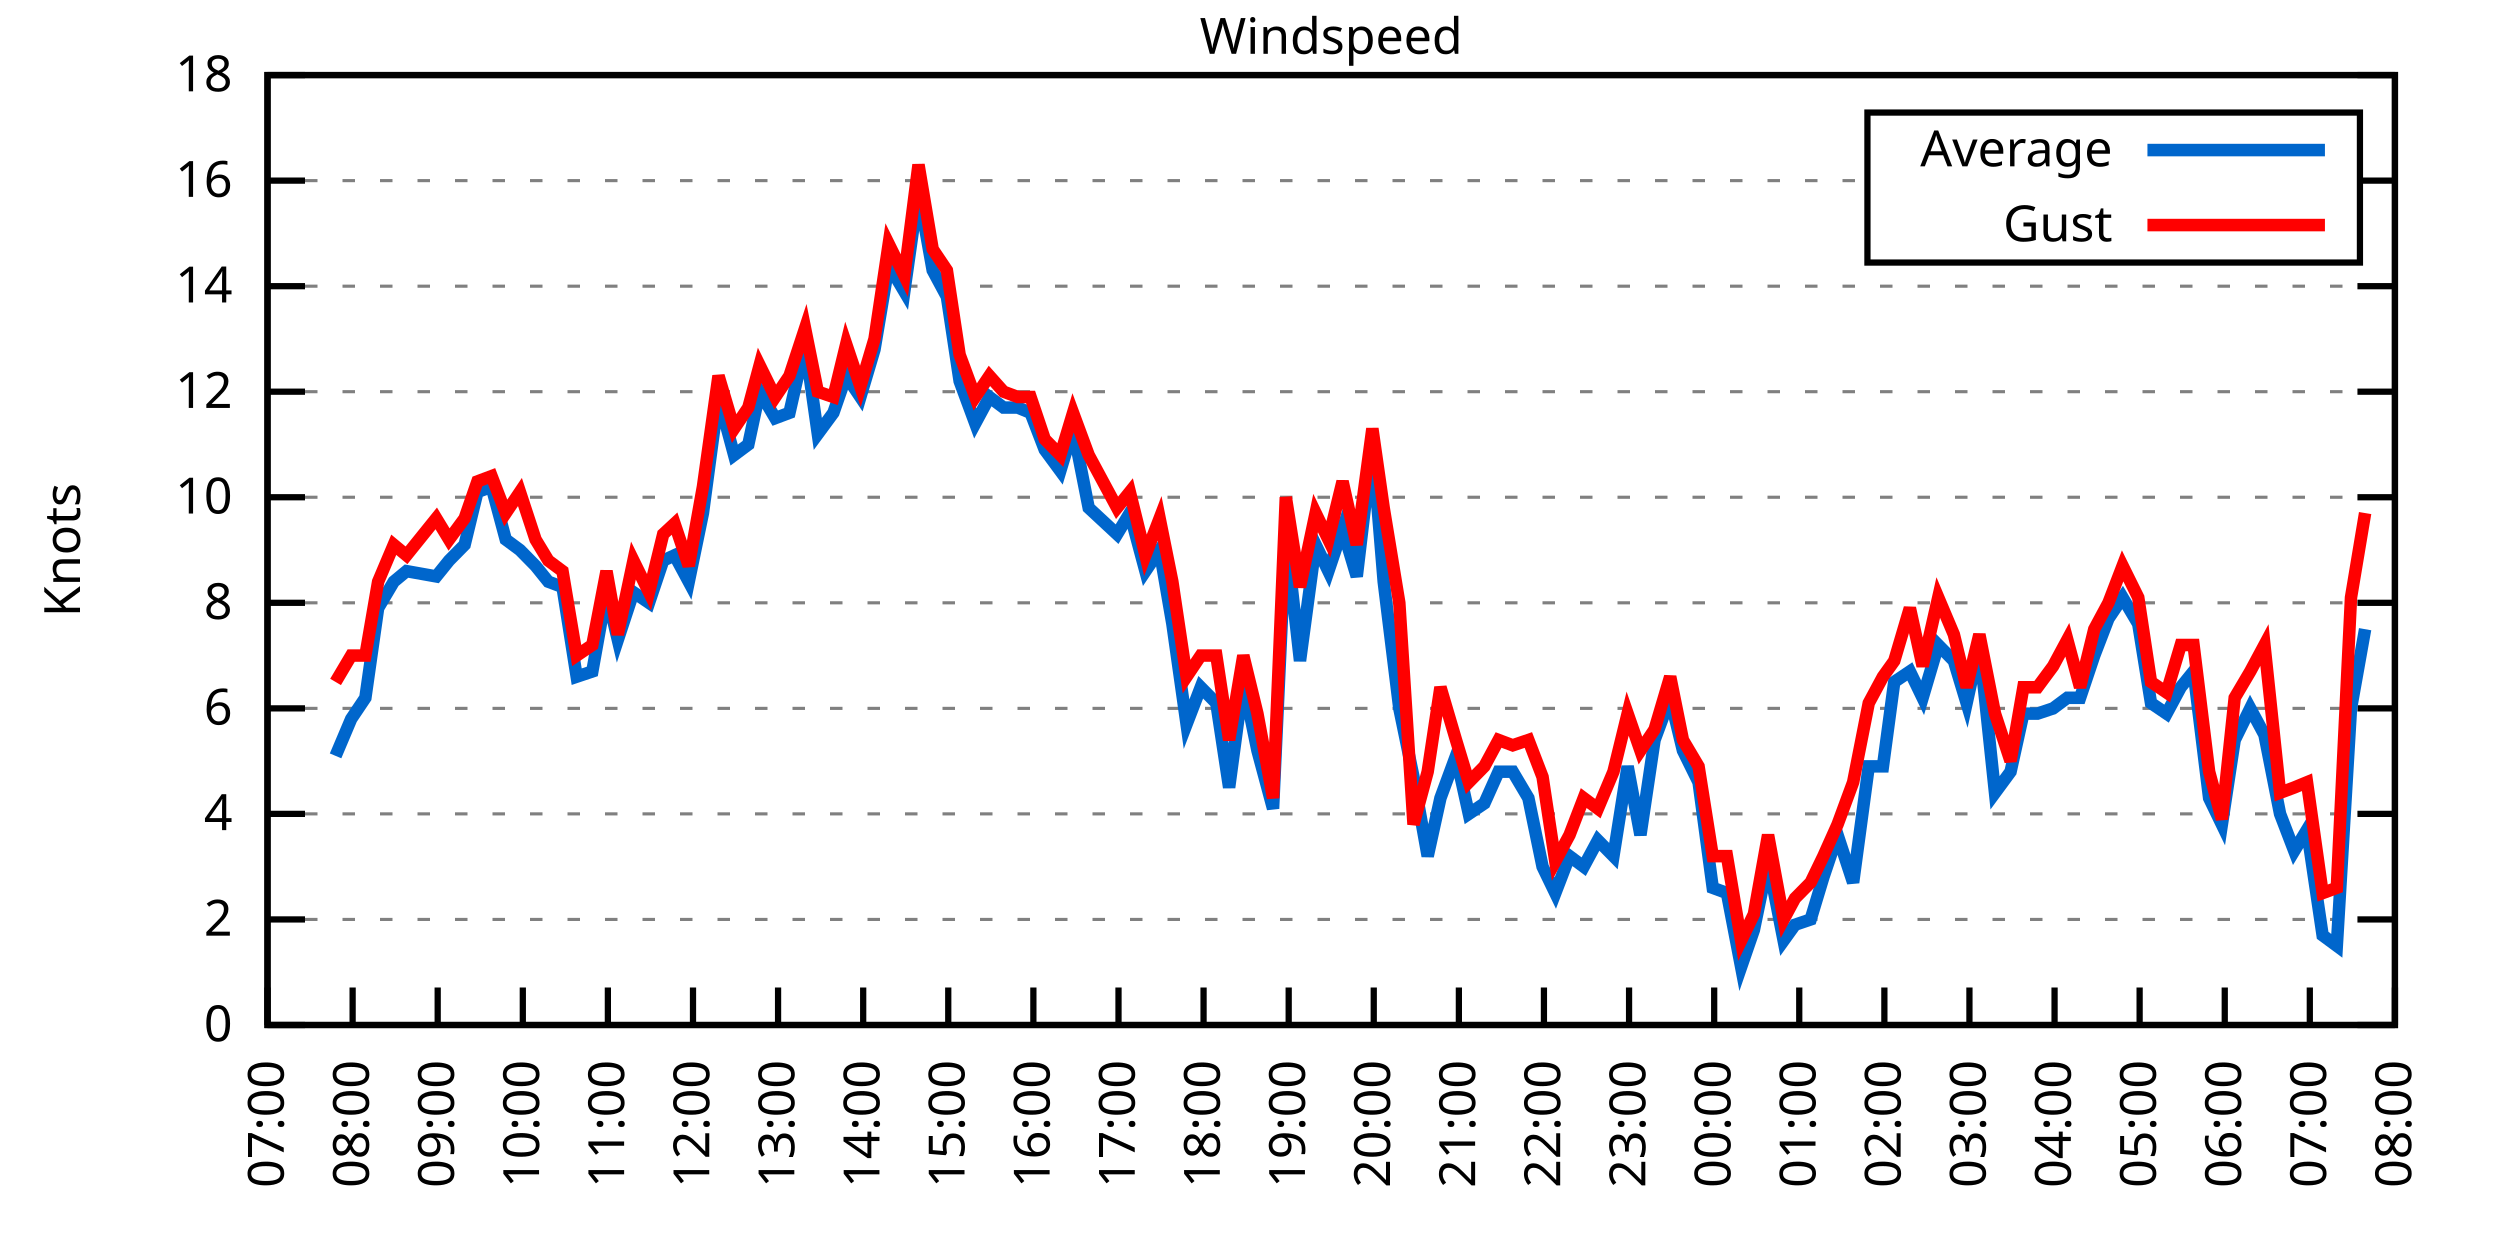
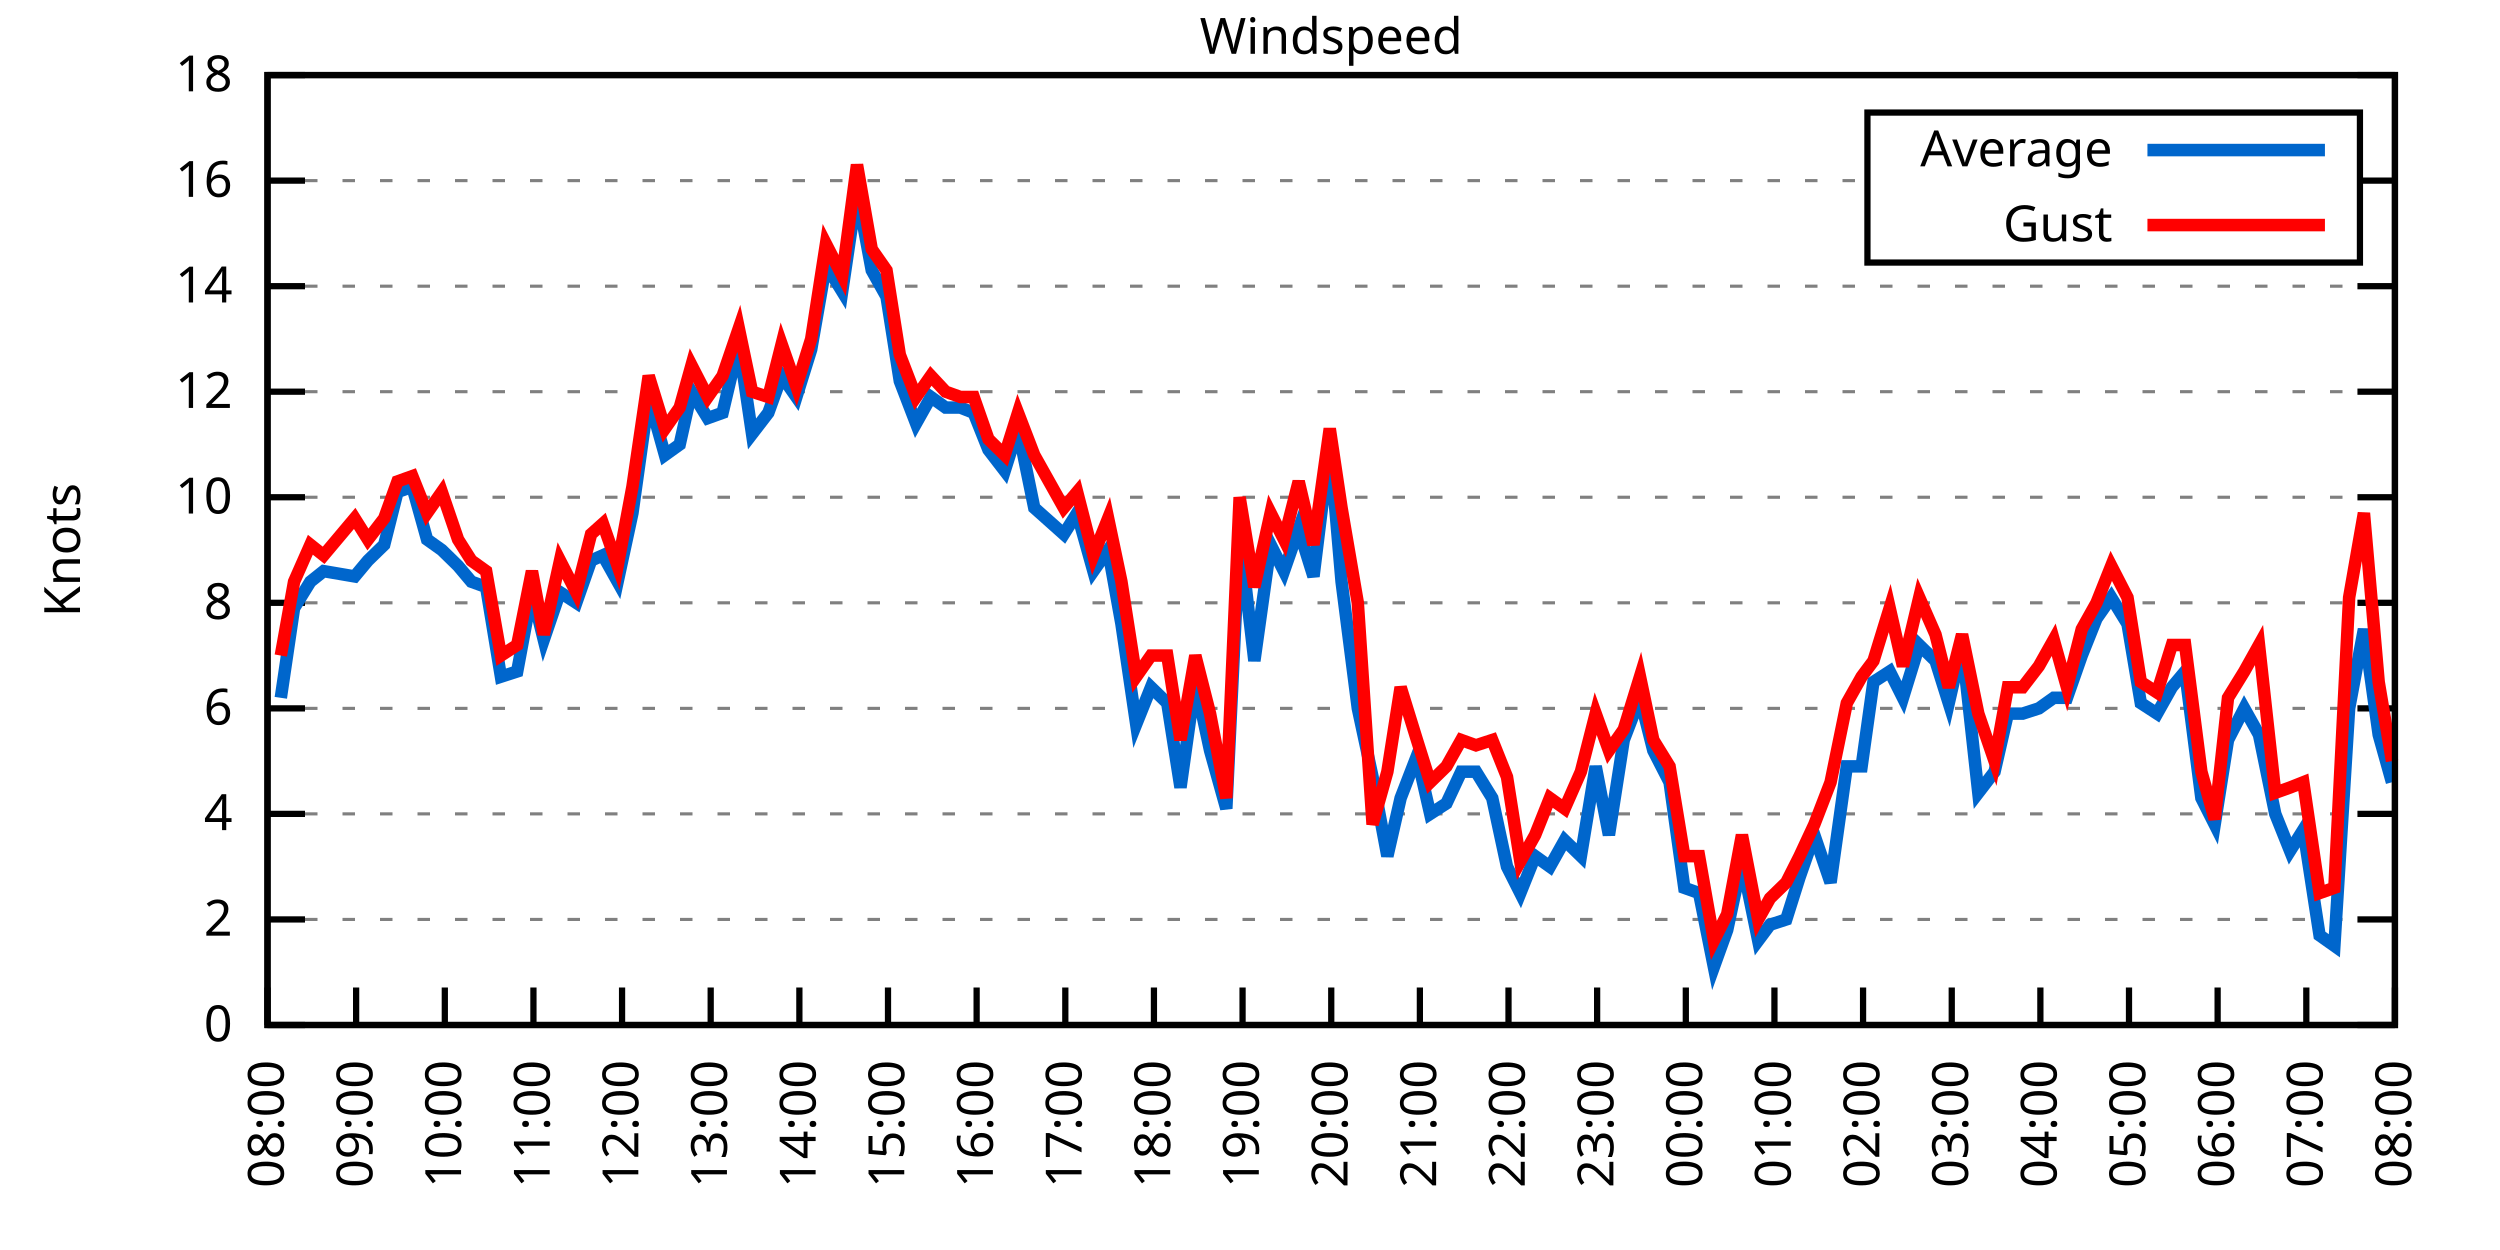
<svg xmlns="http://www.w3.org/2000/svg" xmlns:xlink="http://www.w3.org/1999/xlink" width="400" height="200" viewBox="0 0 400 200">
  <g id="gnuplot_canvas">
    <rect x="0" y="0" width="400" height="200" fill="none" />
    <defs>
      <circle id="gpDot" r="0.5" stroke-width="0.5" stroke="currentColor" />
      <path id="gpPt0" stroke-width="0.333" stroke="currentColor" d="M-1,0 h2 M0,-1 v2" />
      <path id="gpPt1" stroke-width="0.333" stroke="currentColor" d="M-1,-1 L1,1 M1,-1 L-1,1" />
      <path id="gpPt2" stroke-width="0.333" stroke="currentColor" d="M-1,0 L1,0 M0,-1 L0,1 M-1,-1 L1,1 M-1,1 L1,-1" />
      <rect id="gpPt3" stroke-width="0.333" stroke="currentColor" x="-1" y="-1" width="2" height="2" />
      <rect id="gpPt4" stroke-width="0.333" stroke="currentColor" fill="currentColor" x="-1" y="-1" width="2" height="2" />
      <circle id="gpPt5" stroke-width="0.333" stroke="currentColor" cx="0" cy="0" r="1" />
      <use xlink:href="#gpPt5" id="gpPt6" fill="currentColor" stroke="none" />
      <path id="gpPt7" stroke-width="0.333" stroke="currentColor" d="M0,-1.33 L-1.33,0.67 L1.33,0.67 z" />
      <use xlink:href="#gpPt7" id="gpPt8" fill="currentColor" stroke="none" />
      <use xlink:href="#gpPt7" id="gpPt9" stroke="currentColor" transform="rotate(180)" />
      <use xlink:href="#gpPt9" id="gpPt10" fill="currentColor" stroke="none" />
      <use xlink:href="#gpPt3" id="gpPt11" stroke="currentColor" transform="rotate(45)" />
      <use xlink:href="#gpPt11" id="gpPt12" fill="currentColor" stroke="none" />
      <path id="gpPt13" stroke-width="0.333" stroke="currentColor" d="M0,1.330 L1.265,0.411 L0.782,-1.067 L-0.782,-1.076 L-1.265,0.411 z" />
      <use xlink:href="#gpPt13" id="gpPt14" fill="currentColor" stroke="none" />
      <filter id="textbox" filterUnits="objectBoundingBox" x="0" y="0" height="1" width="1">
        <feFlood flood-color="white" flood-opacity="1" result="bgnd" />
        <feComposite in="SourceGraphic" in2="bgnd" operator="atop" />
      </filter>
      <filter id="greybox" filterUnits="objectBoundingBox" x="0" y="0" height="1" width="1">
        <feFlood flood-color="lightgrey" flood-opacity="1" result="grey" />
        <feComposite in="SourceGraphic" in2="grey" operator="atop" />
      </filter>
    </defs>
    <g fill="none" color="white" stroke="currentColor" stroke-width="1.00" stroke-linecap="butt" stroke-linejoin="miter">
</g>
    <g fill="none" color="black" stroke="currentColor" stroke-width="1.00" stroke-linecap="butt" stroke-linejoin="miter">
      <g stroke="none" shape-rendering="crispEdges">
        <polygon fill="rgb(255, 255, 255)" points="42.80,164.00 383.18,164.00 383.18,12.02 42.80,12.02 " />
      </g>
    </g>
    <g fill="none" color="black" stroke="currentColor" stroke-width="1.00" stroke-linecap="butt" stroke-linejoin="miter">
</g>
    <g fill="none" color="black" stroke="black" stroke-width="0.50" stroke-linecap="butt" stroke-linejoin="miter">
</g>
    <g fill="none" color="gray" stroke="currentColor" stroke-width="0.50" stroke-linecap="butt" stroke-linejoin="miter">
      <path stroke="gray" stroke-dasharray="2,4" class="gridline" d="M42.80,164.00 L383.19,164.00  " />
    </g>
    <g fill="none" color="gray" stroke="gray" stroke-width="1.00" stroke-linecap="butt" stroke-linejoin="miter">
</g>
    <g fill="none" color="black" stroke="currentColor" stroke-width="1.00" stroke-linecap="butt" stroke-linejoin="miter">
      <path stroke="black" d="M42.80,164.00 L48.80,164.00 M383.19,164.00 L377.19,164.00  " />
      <g transform="translate(37.20,166.60)" stroke="none" fill="black" font-family="Sans" font-size="8.00" text-anchor="end">
        <text>
          <tspan font-family="Sans"> 0</tspan>
        </text>
      </g>
    </g>
    <g fill="none" color="black" stroke="currentColor" stroke-width="1.00" stroke-linecap="butt" stroke-linejoin="miter">
</g>
    <g fill="none" color="black" stroke="black" stroke-width="0.50" stroke-linecap="butt" stroke-linejoin="miter">
</g>
    <g fill="none" color="gray" stroke="currentColor" stroke-width="0.50" stroke-linecap="butt" stroke-linejoin="miter">
      <path stroke="gray" stroke-dasharray="2,4" class="gridline" d="M42.80,147.11 L383.19,147.11  " />
    </g>
    <g fill="none" color="gray" stroke="gray" stroke-width="1.00" stroke-linecap="butt" stroke-linejoin="miter">
</g>
    <g fill="none" color="black" stroke="currentColor" stroke-width="1.00" stroke-linecap="butt" stroke-linejoin="miter">
      <path stroke="black" d="M42.80,147.11 L48.80,147.11 M383.19,147.11 L377.19,147.11  " />
      <g transform="translate(37.20,149.71)" stroke="none" fill="black" font-family="Sans" font-size="8.00" text-anchor="end">
        <text>
          <tspan font-family="Sans"> 2</tspan>
        </text>
      </g>
    </g>
    <g fill="none" color="black" stroke="currentColor" stroke-width="1.00" stroke-linecap="butt" stroke-linejoin="miter">
</g>
    <g fill="none" color="black" stroke="black" stroke-width="0.50" stroke-linecap="butt" stroke-linejoin="miter">
</g>
    <g fill="none" color="gray" stroke="currentColor" stroke-width="0.50" stroke-linecap="butt" stroke-linejoin="miter">
      <path stroke="gray" stroke-dasharray="2,4" class="gridline" d="M42.80,130.22 L383.19,130.22  " />
    </g>
    <g fill="none" color="gray" stroke="gray" stroke-width="1.00" stroke-linecap="butt" stroke-linejoin="miter">
</g>
    <g fill="none" color="black" stroke="currentColor" stroke-width="1.00" stroke-linecap="butt" stroke-linejoin="miter">
      <path stroke="black" d="M42.80,130.22 L48.80,130.22 M383.19,130.22 L377.19,130.22  " />
      <g transform="translate(37.20,132.82)" stroke="none" fill="black" font-family="Sans" font-size="8.00" text-anchor="end">
        <text>
          <tspan font-family="Sans"> 4</tspan>
        </text>
      </g>
    </g>
    <g fill="none" color="black" stroke="currentColor" stroke-width="1.00" stroke-linecap="butt" stroke-linejoin="miter">
</g>
    <g fill="none" color="black" stroke="black" stroke-width="0.50" stroke-linecap="butt" stroke-linejoin="miter">
</g>
    <g fill="none" color="gray" stroke="currentColor" stroke-width="0.50" stroke-linecap="butt" stroke-linejoin="miter">
      <path stroke="gray" stroke-dasharray="2,4" class="gridline" d="M42.80,113.34 L383.19,113.34  " />
    </g>
    <g fill="none" color="gray" stroke="gray" stroke-width="1.00" stroke-linecap="butt" stroke-linejoin="miter">
</g>
    <g fill="none" color="black" stroke="currentColor" stroke-width="1.00" stroke-linecap="butt" stroke-linejoin="miter">
      <path stroke="black" d="M42.80,113.34 L48.80,113.34 M383.19,113.34 L377.19,113.34  " />
      <g transform="translate(37.20,115.94)" stroke="none" fill="black" font-family="Sans" font-size="8.00" text-anchor="end">
        <text>
          <tspan font-family="Sans"> 6</tspan>
        </text>
      </g>
    </g>
    <g fill="none" color="black" stroke="currentColor" stroke-width="1.00" stroke-linecap="butt" stroke-linejoin="miter">
</g>
    <g fill="none" color="black" stroke="black" stroke-width="0.50" stroke-linecap="butt" stroke-linejoin="miter">
</g>
    <g fill="none" color="gray" stroke="currentColor" stroke-width="0.50" stroke-linecap="butt" stroke-linejoin="miter">
      <path stroke="gray" stroke-dasharray="2,4" class="gridline" d="M42.80,96.45 L383.19,96.45  " />
    </g>
    <g fill="none" color="gray" stroke="gray" stroke-width="1.00" stroke-linecap="butt" stroke-linejoin="miter">
</g>
    <g fill="none" color="black" stroke="currentColor" stroke-width="1.00" stroke-linecap="butt" stroke-linejoin="miter">
      <path stroke="black" d="M42.80,96.45 L48.80,96.45 M383.19,96.45 L377.19,96.45  " />
      <g transform="translate(37.20,99.05)" stroke="none" fill="black" font-family="Sans" font-size="8.00" text-anchor="end">
        <text>
          <tspan font-family="Sans"> 8</tspan>
        </text>
      </g>
    </g>
    <g fill="none" color="black" stroke="currentColor" stroke-width="1.00" stroke-linecap="butt" stroke-linejoin="miter">
</g>
    <g fill="none" color="black" stroke="black" stroke-width="0.50" stroke-linecap="butt" stroke-linejoin="miter">
</g>
    <g fill="none" color="gray" stroke="currentColor" stroke-width="0.50" stroke-linecap="butt" stroke-linejoin="miter">
      <path stroke="gray" stroke-dasharray="2,4" class="gridline" d="M42.80,79.56 L383.19,79.56  " />
    </g>
    <g fill="none" color="gray" stroke="gray" stroke-width="1.00" stroke-linecap="butt" stroke-linejoin="miter">
</g>
    <g fill="none" color="black" stroke="currentColor" stroke-width="1.00" stroke-linecap="butt" stroke-linejoin="miter">
      <path stroke="black" d="M42.80,79.56 L48.80,79.56 M383.19,79.56 L377.19,79.56  " />
      <g transform="translate(37.20,82.16)" stroke="none" fill="black" font-family="Sans" font-size="8.00" text-anchor="end">
        <text>
          <tspan font-family="Sans"> 10</tspan>
        </text>
      </g>
    </g>
    <g fill="none" color="black" stroke="currentColor" stroke-width="1.00" stroke-linecap="butt" stroke-linejoin="miter">
</g>
    <g fill="none" color="black" stroke="black" stroke-width="0.50" stroke-linecap="butt" stroke-linejoin="miter">
</g>
    <g fill="none" color="gray" stroke="currentColor" stroke-width="0.50" stroke-linecap="butt" stroke-linejoin="miter">
      <path stroke="gray" stroke-dasharray="2,4" class="gridline" d="M42.80,62.67 L383.19,62.67  " />
    </g>
    <g fill="none" color="gray" stroke="gray" stroke-width="1.00" stroke-linecap="butt" stroke-linejoin="miter">
</g>
    <g fill="none" color="black" stroke="currentColor" stroke-width="1.00" stroke-linecap="butt" stroke-linejoin="miter">
      <path stroke="black" d="M42.80,62.67 L48.80,62.67 M383.19,62.67 L377.19,62.67  " />
      <g transform="translate(37.20,65.27)" stroke="none" fill="black" font-family="Sans" font-size="8.00" text-anchor="end">
        <text>
          <tspan font-family="Sans"> 12</tspan>
        </text>
      </g>
    </g>
    <g fill="none" color="black" stroke="currentColor" stroke-width="1.00" stroke-linecap="butt" stroke-linejoin="miter">
</g>
    <g fill="none" color="black" stroke="black" stroke-width="0.50" stroke-linecap="butt" stroke-linejoin="miter">
</g>
    <g fill="none" color="gray" stroke="currentColor" stroke-width="0.50" stroke-linecap="butt" stroke-linejoin="miter">
      <path stroke="gray" stroke-dasharray="2,4" class="gridline" d="M42.80,45.79 L383.19,45.79  " />
    </g>
    <g fill="none" color="gray" stroke="gray" stroke-width="1.00" stroke-linecap="butt" stroke-linejoin="miter">
</g>
    <g fill="none" color="black" stroke="currentColor" stroke-width="1.00" stroke-linecap="butt" stroke-linejoin="miter">
      <path stroke="black" d="M42.80,45.79 L48.80,45.79 M383.19,45.79 L377.19,45.79  " />
      <g transform="translate(37.20,48.39)" stroke="none" fill="black" font-family="Sans" font-size="8.00" text-anchor="end">
        <text>
          <tspan font-family="Sans"> 14</tspan>
        </text>
      </g>
    </g>
    <g fill="none" color="black" stroke="currentColor" stroke-width="1.00" stroke-linecap="butt" stroke-linejoin="miter">
</g>
    <g fill="none" color="black" stroke="black" stroke-width="0.50" stroke-linecap="butt" stroke-linejoin="miter">
</g>
    <g fill="none" color="gray" stroke="currentColor" stroke-width="0.50" stroke-linecap="butt" stroke-linejoin="miter">
      <path stroke="gray" stroke-dasharray="2,4" class="gridline" d="M42.80,28.90 L298.79,28.90 M377.59,28.90 L383.19,28.90  " />
    </g>
    <g fill="none" color="gray" stroke="gray" stroke-width="1.00" stroke-linecap="butt" stroke-linejoin="miter">
</g>
    <g fill="none" color="black" stroke="currentColor" stroke-width="1.00" stroke-linecap="butt" stroke-linejoin="miter">
      <path stroke="black" d="M42.80,28.90 L48.80,28.90 M383.19,28.90 L377.19,28.90  " />
      <g transform="translate(37.20,31.50)" stroke="none" fill="black" font-family="Sans" font-size="8.00" text-anchor="end">
        <text>
          <tspan font-family="Sans"> 16</tspan>
        </text>
      </g>
    </g>
    <g fill="none" color="black" stroke="currentColor" stroke-width="1.00" stroke-linecap="butt" stroke-linejoin="miter">
</g>
    <g fill="none" color="black" stroke="black" stroke-width="0.50" stroke-linecap="butt" stroke-linejoin="miter">
</g>
    <g fill="none" color="gray" stroke="currentColor" stroke-width="0.50" stroke-linecap="butt" stroke-linejoin="miter">
      <path stroke="gray" stroke-dasharray="2,4" class="gridline" d="M42.80,12.01 L383.19,12.01  " />
    </g>
    <g fill="none" color="gray" stroke="gray" stroke-width="1.00" stroke-linecap="butt" stroke-linejoin="miter">
</g>
    <g fill="none" color="black" stroke="currentColor" stroke-width="1.00" stroke-linecap="butt" stroke-linejoin="miter">
      <path stroke="black" d="M42.80,12.01 L48.80,12.01 M383.19,12.01 L377.19,12.01  " />
      <g transform="translate(37.20,14.61)" stroke="none" fill="black" font-family="Sans" font-size="8.00" text-anchor="end">
        <text>
          <tspan font-family="Sans"> 18</tspan>
        </text>
      </g>
    </g>
    <g fill="none" color="black" stroke="currentColor" stroke-width="1.00" stroke-linecap="butt" stroke-linejoin="miter">
      <path stroke="black" d="M42.80,164.00 L42.80,158.00  " />
      <g transform="translate(45.40,169.60) rotate(270.00)" stroke="none" fill="black" font-family="Sans" font-size="8.00" text-anchor="end">
        <text>
-           <tspan font-family="Sans">07:00</tspan>
-         </text>
-       </g>
-     </g>
-     <g fill="none" color="black" stroke="currentColor" stroke-width="1.00" stroke-linecap="butt" stroke-linejoin="miter">
-       <path stroke="black" d="M56.42,164.00 L56.42,158.00  " />
-       <g transform="translate(59.02,169.60) rotate(270.00)" stroke="none" fill="black" font-family="Sans" font-size="8.00" text-anchor="end">
-         <text>
          <tspan font-family="Sans">08:00</tspan>
        </text>
      </g>
    </g>
    <g fill="none" color="black" stroke="currentColor" stroke-width="1.00" stroke-linecap="butt" stroke-linejoin="miter">
-       <path stroke="black" d="M70.03,164.00 L70.03,158.00  " />
-       <g transform="translate(72.63,169.60) rotate(270.00)" stroke="none" fill="black" font-family="Sans" font-size="8.00" text-anchor="end">
+       <path stroke="black" d="M56.98,164.00 L56.98,158.00  " />
+       <g transform="translate(59.58,169.60) rotate(270.00)" stroke="none" fill="black" font-family="Sans" font-size="8.00" text-anchor="end">
        <text>
          <tspan font-family="Sans">09:00</tspan>
        </text>
      </g>
    </g>
    <g fill="none" color="black" stroke="currentColor" stroke-width="1.00" stroke-linecap="butt" stroke-linejoin="miter">
-       <path stroke="black" d="M83.65,164.00 L83.65,158.00  " />
-       <g transform="translate(86.25,169.60) rotate(270.00)" stroke="none" fill="black" font-family="Sans" font-size="8.00" text-anchor="end">
+       <path stroke="black" d="M71.17,164.00 L71.17,158.00  " />
+       <g transform="translate(73.77,169.60) rotate(270.00)" stroke="none" fill="black" font-family="Sans" font-size="8.00" text-anchor="end">
        <text>
          <tspan font-family="Sans">10:00</tspan>
        </text>
      </g>
    </g>
    <g fill="none" color="black" stroke="currentColor" stroke-width="1.00" stroke-linecap="butt" stroke-linejoin="miter">
-       <path stroke="black" d="M97.26,164.00 L97.26,158.00  " />
-       <g transform="translate(99.86,169.60) rotate(270.00)" stroke="none" fill="black" font-family="Sans" font-size="8.00" text-anchor="end">
+       <path stroke="black" d="M85.35,164.00 L85.35,158.00  " />
+       <g transform="translate(87.95,169.60) rotate(270.00)" stroke="none" fill="black" font-family="Sans" font-size="8.00" text-anchor="end">
        <text>
          <tspan font-family="Sans">11:00</tspan>
        </text>
      </g>
    </g>
    <g fill="none" color="black" stroke="currentColor" stroke-width="1.00" stroke-linecap="butt" stroke-linejoin="miter">
-       <path stroke="black" d="M110.88,164.00 L110.88,158.00  " />
-       <g transform="translate(113.48,169.60) rotate(270.00)" stroke="none" fill="black" font-family="Sans" font-size="8.00" text-anchor="end">
+       <path stroke="black" d="M99.53,164.00 L99.53,158.00  " />
+       <g transform="translate(102.13,169.60) rotate(270.00)" stroke="none" fill="black" font-family="Sans" font-size="8.00" text-anchor="end">
        <text>
          <tspan font-family="Sans">12:00</tspan>
        </text>
      </g>
    </g>
    <g fill="none" color="black" stroke="currentColor" stroke-width="1.00" stroke-linecap="butt" stroke-linejoin="miter">
-       <path stroke="black" d="M124.49,164.00 L124.49,158.00  " />
-       <g transform="translate(127.09,169.60) rotate(270.00)" stroke="none" fill="black" font-family="Sans" font-size="8.00" text-anchor="end">
+       <path stroke="black" d="M113.71,164.00 L113.71,158.00  " />
+       <g transform="translate(116.31,169.60) rotate(270.00)" stroke="none" fill="black" font-family="Sans" font-size="8.00" text-anchor="end">
        <text>
          <tspan font-family="Sans">13:00</tspan>
        </text>
      </g>
    </g>
    <g fill="none" color="black" stroke="currentColor" stroke-width="1.00" stroke-linecap="butt" stroke-linejoin="miter">
-       <path stroke="black" d="M138.11,164.00 L138.11,158.00  " />
-       <g transform="translate(140.71,169.60) rotate(270.00)" stroke="none" fill="black" font-family="Sans" font-size="8.00" text-anchor="end">
+       <path stroke="black" d="M127.90,164.00 L127.90,158.00  " />
+       <g transform="translate(130.50,169.60) rotate(270.00)" stroke="none" fill="black" font-family="Sans" font-size="8.00" text-anchor="end">
        <text>
          <tspan font-family="Sans">14:00</tspan>
        </text>
      </g>
    </g>
    <g fill="none" color="black" stroke="currentColor" stroke-width="1.00" stroke-linecap="butt" stroke-linejoin="miter">
-       <path stroke="black" d="M151.72,164.00 L151.72,158.00  " />
-       <g transform="translate(154.32,169.60) rotate(270.00)" stroke="none" fill="black" font-family="Sans" font-size="8.00" text-anchor="end">
+       <path stroke="black" d="M142.08,164.00 L142.08,158.00  " />
+       <g transform="translate(144.68,169.60) rotate(270.00)" stroke="none" fill="black" font-family="Sans" font-size="8.00" text-anchor="end">
        <text>
          <tspan font-family="Sans">15:00</tspan>
        </text>
      </g>
    </g>
    <g fill="none" color="black" stroke="currentColor" stroke-width="1.00" stroke-linecap="butt" stroke-linejoin="miter">
-       <path stroke="black" d="M165.34,164.00 L165.34,158.00  " />
-       <g transform="translate(167.94,169.60) rotate(270.00)" stroke="none" fill="black" font-family="Sans" font-size="8.00" text-anchor="end">
+       <path stroke="black" d="M156.26,164.00 L156.26,158.00  " />
+       <g transform="translate(158.86,169.60) rotate(270.00)" stroke="none" fill="black" font-family="Sans" font-size="8.00" text-anchor="end">
        <text>
          <tspan font-family="Sans">16:00</tspan>
        </text>
      </g>
    </g>
    <g fill="none" color="black" stroke="currentColor" stroke-width="1.00" stroke-linecap="butt" stroke-linejoin="miter">
-       <path stroke="black" d="M178.96,164.00 L178.96,158.00  " />
-       <g transform="translate(181.56,169.60) rotate(270.00)" stroke="none" fill="black" font-family="Sans" font-size="8.00" text-anchor="end">
+       <path stroke="black" d="M170.45,164.00 L170.45,158.00  " />
+       <g transform="translate(173.05,169.60) rotate(270.00)" stroke="none" fill="black" font-family="Sans" font-size="8.00" text-anchor="end">
        <text>
          <tspan font-family="Sans">17:00</tspan>
        </text>
      </g>
    </g>
    <g fill="none" color="black" stroke="currentColor" stroke-width="1.00" stroke-linecap="butt" stroke-linejoin="miter">
-       <path stroke="black" d="M192.57,164.00 L192.57,158.00  " />
-       <g transform="translate(195.17,169.60) rotate(270.00)" stroke="none" fill="black" font-family="Sans" font-size="8.00" text-anchor="end">
+       <path stroke="black" d="M184.63,164.00 L184.63,158.00  " />
+       <g transform="translate(187.23,169.60) rotate(270.00)" stroke="none" fill="black" font-family="Sans" font-size="8.00" text-anchor="end">
        <text>
          <tspan font-family="Sans">18:00</tspan>
        </text>
      </g>
    </g>
    <g fill="none" color="black" stroke="currentColor" stroke-width="1.00" stroke-linecap="butt" stroke-linejoin="miter">
-       <path stroke="black" d="M206.19,164.00 L206.19,158.00  " />
-       <g transform="translate(208.79,169.60) rotate(270.00)" stroke="none" fill="black" font-family="Sans" font-size="8.00" text-anchor="end">
+       <path stroke="black" d="M198.81,164.00 L198.81,158.00  " />
+       <g transform="translate(201.41,169.60) rotate(270.00)" stroke="none" fill="black" font-family="Sans" font-size="8.00" text-anchor="end">
        <text>
          <tspan font-family="Sans">19:00</tspan>
        </text>
      </g>
    </g>
    <g fill="none" color="black" stroke="currentColor" stroke-width="1.00" stroke-linecap="butt" stroke-linejoin="miter">
-       <path stroke="black" d="M219.80,164.00 L219.80,158.00  " />
-       <g transform="translate(222.40,169.60) rotate(270.00)" stroke="none" fill="black" font-family="Sans" font-size="8.00" text-anchor="end">
+       <path stroke="black" d="M213.00,164.00 L213.00,158.00  " />
+       <g transform="translate(215.60,169.60) rotate(270.00)" stroke="none" fill="black" font-family="Sans" font-size="8.00" text-anchor="end">
        <text>
          <tspan font-family="Sans">20:00</tspan>
        </text>
      </g>
    </g>
    <g fill="none" color="black" stroke="currentColor" stroke-width="1.00" stroke-linecap="butt" stroke-linejoin="miter">
-       <path stroke="black" d="M233.42,164.00 L233.42,158.00  " />
-       <g transform="translate(236.02,169.60) rotate(270.00)" stroke="none" fill="black" font-family="Sans" font-size="8.00" text-anchor="end">
+       <path stroke="black" d="M227.18,164.00 L227.18,158.00  " />
+       <g transform="translate(229.78,169.60) rotate(270.00)" stroke="none" fill="black" font-family="Sans" font-size="8.00" text-anchor="end">
        <text>
          <tspan font-family="Sans">21:00</tspan>
        </text>
      </g>
    </g>
    <g fill="none" color="black" stroke="currentColor" stroke-width="1.00" stroke-linecap="butt" stroke-linejoin="miter">
-       <path stroke="black" d="M247.03,164.00 L247.03,158.00  " />
-       <g transform="translate(249.63,169.60) rotate(270.00)" stroke="none" fill="black" font-family="Sans" font-size="8.00" text-anchor="end">
+       <path stroke="black" d="M241.36,164.00 L241.36,158.00  " />
+       <g transform="translate(243.96,169.60) rotate(270.00)" stroke="none" fill="black" font-family="Sans" font-size="8.00" text-anchor="end">
        <text>
          <tspan font-family="Sans">22:00</tspan>
        </text>
      </g>
    </g>
    <g fill="none" color="black" stroke="currentColor" stroke-width="1.00" stroke-linecap="butt" stroke-linejoin="miter">
-       <path stroke="black" d="M260.65,164.00 L260.65,158.00  " />
-       <g transform="translate(263.25,169.60) rotate(270.00)" stroke="none" fill="black" font-family="Sans" font-size="8.00" text-anchor="end">
+       <path stroke="black" d="M255.54,164.00 L255.54,158.00  " />
+       <g transform="translate(258.14,169.60) rotate(270.00)" stroke="none" fill="black" font-family="Sans" font-size="8.00" text-anchor="end">
        <text>
          <tspan font-family="Sans">23:00</tspan>
        </text>
      </g>
    </g>
    <g fill="none" color="black" stroke="currentColor" stroke-width="1.00" stroke-linecap="butt" stroke-linejoin="miter">
-       <path stroke="black" d="M274.27,164.00 L274.27,158.00  " />
-       <g transform="translate(276.87,169.60) rotate(270.00)" stroke="none" fill="black" font-family="Sans" font-size="8.00" text-anchor="end">
+       <path stroke="black" d="M269.73,164.00 L269.73,158.00  " />
+       <g transform="translate(272.33,169.60) rotate(270.00)" stroke="none" fill="black" font-family="Sans" font-size="8.00" text-anchor="end">
        <text>
          <tspan font-family="Sans">00:00</tspan>
        </text>
      </g>
    </g>
    <g fill="none" color="black" stroke="currentColor" stroke-width="1.00" stroke-linecap="butt" stroke-linejoin="miter">
-       <path stroke="black" d="M287.88,164.00 L287.88,158.00  " />
-       <g transform="translate(290.48,169.60) rotate(270.00)" stroke="none" fill="black" font-family="Sans" font-size="8.00" text-anchor="end">
+       <path stroke="black" d="M283.91,164.00 L283.91,158.00  " />
+       <g transform="translate(286.51,169.60) rotate(270.00)" stroke="none" fill="black" font-family="Sans" font-size="8.00" text-anchor="end">
        <text>
          <tspan font-family="Sans">01:00</tspan>
        </text>
      </g>
    </g>
    <g fill="none" color="black" stroke="currentColor" stroke-width="1.00" stroke-linecap="butt" stroke-linejoin="miter">
-       <path stroke="black" d="M301.50,164.00 L301.50,158.00  " />
-       <g transform="translate(304.10,169.60) rotate(270.00)" stroke="none" fill="black" font-family="Sans" font-size="8.00" text-anchor="end">
+       <path stroke="black" d="M298.09,164.00 L298.09,158.00  " />
+       <g transform="translate(300.69,169.60) rotate(270.00)" stroke="none" fill="black" font-family="Sans" font-size="8.00" text-anchor="end">
        <text>
          <tspan font-family="Sans">02:00</tspan>
        </text>
      </g>
    </g>
    <g fill="none" color="black" stroke="currentColor" stroke-width="1.00" stroke-linecap="butt" stroke-linejoin="miter">
-       <path stroke="black" d="M315.11,164.00 L315.11,158.00  " />
-       <g transform="translate(317.71,169.60) rotate(270.00)" stroke="none" fill="black" font-family="Sans" font-size="8.00" text-anchor="end">
+       <path stroke="black" d="M312.28,164.00 L312.28,158.00  " />
+       <g transform="translate(314.88,169.60) rotate(270.00)" stroke="none" fill="black" font-family="Sans" font-size="8.00" text-anchor="end">
        <text>
          <tspan font-family="Sans">03:00</tspan>
        </text>
      </g>
    </g>
    <g fill="none" color="black" stroke="currentColor" stroke-width="1.00" stroke-linecap="butt" stroke-linejoin="miter">
-       <path stroke="black" d="M328.73,164.00 L328.73,158.00  " />
-       <g transform="translate(331.33,169.60) rotate(270.00)" stroke="none" fill="black" font-family="Sans" font-size="8.00" text-anchor="end">
+       <path stroke="black" d="M326.46,164.00 L326.46,158.00  " />
+       <g transform="translate(329.06,169.60) rotate(270.00)" stroke="none" fill="black" font-family="Sans" font-size="8.00" text-anchor="end">
        <text>
          <tspan font-family="Sans">04:00</tspan>
        </text>
      </g>
    </g>
    <g fill="none" color="black" stroke="currentColor" stroke-width="1.00" stroke-linecap="butt" stroke-linejoin="miter">
-       <path stroke="black" d="M342.34,164.00 L342.34,158.00  " />
-       <g transform="translate(344.94,169.60) rotate(270.00)" stroke="none" fill="black" font-family="Sans" font-size="8.00" text-anchor="end">
+       <path stroke="black" d="M340.64,164.00 L340.64,158.00  " />
+       <g transform="translate(343.24,169.60) rotate(270.00)" stroke="none" fill="black" font-family="Sans" font-size="8.00" text-anchor="end">
        <text>
          <tspan font-family="Sans">05:00</tspan>
        </text>
      </g>
    </g>
    <g fill="none" color="black" stroke="currentColor" stroke-width="1.00" stroke-linecap="butt" stroke-linejoin="miter">
-       <path stroke="black" d="M355.96,164.00 L355.96,158.00  " />
-       <g transform="translate(358.56,169.60) rotate(270.00)" stroke="none" fill="black" font-family="Sans" font-size="8.00" text-anchor="end">
+       <path stroke="black" d="M354.82,164.00 L354.82,158.00  " />
+       <g transform="translate(357.42,169.60) rotate(270.00)" stroke="none" fill="black" font-family="Sans" font-size="8.00" text-anchor="end">
        <text>
          <tspan font-family="Sans">06:00</tspan>
        </text>
      </g>
    </g>
    <g fill="none" color="black" stroke="currentColor" stroke-width="1.00" stroke-linecap="butt" stroke-linejoin="miter">
-       <path stroke="black" d="M369.57,164.00 L369.57,158.00  " />
-       <g transform="translate(372.17,169.60) rotate(270.00)" stroke="none" fill="black" font-family="Sans" font-size="8.00" text-anchor="end">
+       <path stroke="black" d="M369.01,164.00 L369.01,158.00  " />
+       <g transform="translate(371.61,169.60) rotate(270.00)" stroke="none" fill="black" font-family="Sans" font-size="8.00" text-anchor="end">
        <text>
          <tspan font-family="Sans">07:00</tspan>
        </text>
      </g>
    </g>
    <g fill="none" color="black" stroke="currentColor" stroke-width="1.00" stroke-linecap="butt" stroke-linejoin="miter">
      <path stroke="black" d="M383.19,164.00 L383.19,158.00  " />
      <g transform="translate(385.79,169.60) rotate(270.00)" stroke="none" fill="black" font-family="Sans" font-size="8.00" text-anchor="end">
        <text>
          <tspan font-family="Sans">08:00</tspan>
        </text>
      </g>
    </g>
    <g fill="none" color="black" stroke="currentColor" stroke-width="1.00" stroke-linecap="butt" stroke-linejoin="miter">
</g>
    <g fill="none" color="black" stroke="currentColor" stroke-width="1.00" stroke-linecap="butt" stroke-linejoin="miter">
      <path stroke="black" d="M42.80,12.01 L42.80,164.00 L383.19,164.00 L383.19,12.01 L42.80,12.01 Z  " />
    </g>
    <g fill="none" color="black" stroke="currentColor" stroke-width="1.00" stroke-linecap="butt" stroke-linejoin="miter">
</g>
    <g fill="none" color="black" stroke="currentColor" stroke-width="1.00" stroke-linecap="butt" stroke-linejoin="miter">
      <path stroke="black" d="M298.79,42.01 L298.79,18.01 L377.59,18.01 L377.59,42.01 L298.79,42.01 Z  " />
    </g>
    <g id="Windspeed_plot_1">
      <g fill="none" color="white" stroke="black" stroke-width="2.00" stroke-linecap="butt" stroke-linejoin="miter">
</g>
      <g fill="none" color="black" stroke="currentColor" stroke-width="2.00" stroke-linecap="butt" stroke-linejoin="miter">
        <g transform="translate(337.99,26.61)" stroke="none" fill="black" font-family="Sans" font-size="8.00" text-anchor="end">
          <text>
            <tspan font-family="Sans">Average</tspan>
          </text>
        </g>
      </g>
      <g fill="none" color="black" stroke="currentColor" stroke-width="2.00" stroke-linecap="butt" stroke-linejoin="miter">
-         <path stroke="rgb(  0, 102, 204)" d="M343.59,24.01 L371.99,24.01 M53.69,120.94 L56.19,115.03 L58.46,111.65 L60.50,97.29 L63.00,93.07 L65.04,91.38   L69.80,92.23 L71.85,89.69 L74.34,87.16 L76.39,78.72 L78.65,77.87 L80.92,86.32 L83.19,88.00 L85.69,90.54   L87.73,93.07 L90.00,93.92 L92.27,108.27 L94.77,107.43 L97.04,94.76 L98.85,102.36 L101.35,94.76 L103.84,96.45   L106.11,89.69 L107.93,88.85 L110.20,93.07 L112.47,82.09 L114.96,63.52 L117.46,72.81 L119.73,71.12 L121.54,62.67   L124.04,66.90 L126.31,66.05 L128.81,55.07 L130.85,69.43 L133.34,66.05 L135.39,60.14 L137.66,63.52 L139.92,55.92   L142.19,42.41 L144.69,46.63 L146.96,30.59 L149.23,43.25 L151.50,47.47 L153.54,60.98 L156.04,67.74 L158.31,63.52   L160.57,65.21 L162.84,65.21 L164.89,66.05 L167.16,71.96 L169.65,75.34 L171.69,68.58 L174.19,81.25 L178.73,85.47   L180.77,82.09 L183.27,91.38 L185.54,88.00 L187.58,99.83 L189.85,115.87 L192.12,109.96 L194.61,112.49 L196.66,126.00   L198.93,109.11 L201.19,120.09 L203.69,129.38 L205.73,85.47 L208.00,105.74 L210.50,87.16 L212.54,91.38 L214.81,84.63   L217.08,92.23 L219.58,71.12 L221.39,93.07 L223.89,113.34 L226.16,124.31 L228.43,136.98 L230.47,127.69 L232.96,120.94   L235.01,130.22 L237.50,128.54 L239.77,123.47 L242.04,123.47 L244.54,127.69 L246.81,138.67 L248.85,142.89 L251.12,136.98   L253.39,138.67 L255.66,134.45 L258.15,136.98 L260.42,122.62 L262.47,133.60 L264.73,118.40 L267.23,111.65 L269.27,120.09   L271.77,125.16 L274.04,142.05 L276.31,142.89 L278.58,154.71 L280.62,148.80 L282.89,137.82 L285.38,150.49 L287.20,147.96   L289.70,147.11 L291.74,140.36 L294.01,133.60 L296.50,141.20 L299.00,122.62 L301.27,122.62 L303.08,109.11 L305.58,107.43   L307.62,111.65 L310.12,103.20 L312.62,105.74 L314.66,112.49 L316.70,103.20 L319.20,126.85 L321.69,123.47 L323.74,114.18   L326.00,114.18 L328.50,113.34 L330.77,111.65 L332.81,111.65 L335.08,104.89 L337.35,98.98 L339.62,95.60 L342.12,99.83   L344.16,112.49 L346.65,114.18 L348.92,109.96 L350.97,107.43 L353.46,127.69 L355.50,131.91 L357.55,118.40 L360.04,113.34   L362.31,117.56 L364.81,130.22 L367.08,136.14 L369.12,132.76 L371.62,149.65 L373.89,151.33 L376.16,113.34 L378.42,100.67    " />
+         <path stroke="rgb(  0, 102, 204)" d="M343.59,24.01 L371.99,24.01 M44.93,111.65 L47.05,97.29 L49.66,93.07 L51.78,91.38 L56.75,92.23 L58.87,89.69   L61.47,87.16 L63.60,78.72 L65.97,77.87 L68.33,86.32 L70.69,88.00 L73.29,90.54 L75.42,93.07 L77.78,93.92   L80.15,108.27 L82.75,107.43 L85.11,94.76 L87.00,102.36 L89.60,94.76 L92.20,96.45 L94.57,89.69 L96.46,88.85   L98.82,93.07 L101.19,82.09 L103.79,63.52 L106.39,72.81 L108.75,71.12 L110.64,62.67 L113.24,66.90 L115.61,66.05   L118.21,55.07 L120.33,69.43 L122.93,66.05 L125.06,60.14 L127.42,63.52 L129.79,55.92 L132.15,42.41 L134.75,46.63   L137.12,30.59 L139.48,43.25 L141.84,47.47 L143.97,60.98 L146.57,67.74 L148.94,63.52 L151.30,65.21 L153.66,65.21   L155.79,66.05 L158.15,71.96 L160.75,75.34 L162.88,68.58 L165.48,81.25 L170.21,85.47 L172.34,82.09 L174.94,91.38   L177.30,88.00 L179.43,99.83 L181.79,115.87 L184.16,109.96 L186.76,112.49 L188.88,126.00 L191.25,109.11 L193.61,120.09   L196.21,129.38 L198.34,85.47 L200.70,105.74 L203.30,87.16 L205.43,91.38 L207.79,84.63 L210.16,92.23 L212.76,71.12   L214.65,93.07 L217.25,113.34 L219.61,124.31 L221.98,136.98 L224.10,127.69 L226.71,120.94 L228.83,130.22 L231.43,128.54   L233.80,123.47 L236.16,123.47 L238.76,127.69 L241.12,138.67 L243.25,142.89 L245.62,136.98 L247.98,138.67 L250.34,134.45   L252.94,136.98 L255.31,122.62 L257.43,133.60 L259.80,118.40 L262.40,111.65 L264.53,120.09 L267.13,125.16 L269.49,142.05   L271.85,142.89 L274.22,154.71 L276.35,148.80 L278.71,137.82 L281.31,150.49 L283.20,147.96 L285.80,147.11 L287.93,140.36   L290.29,133.60 L292.89,141.20 L295.49,122.62 L297.86,122.62 L299.75,109.11 L302.35,107.43 L304.47,111.65 L307.08,103.20   L309.68,105.74 L311.80,112.49 L313.93,103.20 L316.53,126.85 L319.13,123.47 L321.26,114.18 L323.62,114.18 L326.22,113.34   L328.59,111.65 L330.71,111.65 L333.08,104.89 L335.44,98.98 L337.80,95.60 L340.40,99.83 L342.53,112.49 L345.13,114.18   L347.50,109.96 L349.62,107.43 L352.22,127.69 L354.35,131.91 L356.48,118.40 L359.08,113.34 L361.44,117.56 L364.04,130.22   L366.41,136.14 L368.53,132.76 L371.13,149.65 L373.50,151.33 L375.86,113.34 L378.23,100.67 L380.59,117.56 L382.72,125.16    " />
      </g>
    </g>
    <g id="Windspeed_plot_2">
      <g fill="none" color="black" stroke="currentColor" stroke-width="2.00" stroke-linecap="butt" stroke-linejoin="miter">
        <g transform="translate(337.99,38.61)" stroke="none" fill="black" font-family="Sans" font-size="8.00" text-anchor="end">
          <text>
            <tspan font-family="Sans">Gust</tspan>
          </text>
        </g>
      </g>
      <g fill="none" color="black" stroke="currentColor" stroke-width="2.00" stroke-linecap="butt" stroke-linejoin="miter">
-         <path stroke="rgb(255,   0,   0)" d="M343.59,36.01 L371.99,36.01 M53.69,109.11 L56.19,104.89 L58.46,104.89 L60.50,93.07 L63.00,87.16 L65.04,88.85   L69.80,82.94 L71.85,86.32 L74.34,82.94 L76.39,77.03 L78.65,76.18 L80.92,82.09 L83.19,78.72 L85.69,86.32   L87.73,89.69 L90.00,91.38 L92.27,104.89 L94.77,103.20 L97.04,91.38 L98.85,101.52 L101.35,89.69 L103.84,94.76   L106.11,85.47 L107.93,83.78 L110.20,90.54 L112.47,77.87 L114.96,60.14 L117.46,68.58 L119.73,65.21 L121.54,58.45   L124.04,63.52 L126.31,60.14 L128.81,52.54 L130.85,62.67 L133.34,63.52 L135.39,55.07 L137.66,61.83 L139.92,54.23   L142.19,39.03 L144.69,44.10 L146.96,26.36 L149.23,39.87 L151.50,43.25 L153.54,56.76 L156.04,63.52 L158.31,60.14   L160.57,62.67 L162.84,63.52 L164.89,63.52 L167.16,70.27 L169.65,72.81 L171.69,66.05 L174.19,72.81 L178.73,81.25   L180.77,78.72 L183.27,88.85 L185.54,82.94 L187.58,93.07 L189.85,108.27 L192.12,104.89 L194.61,104.89 L196.66,118.40   L198.93,104.89 L201.19,114.18 L203.69,127.69 L205.73,79.56 L208.00,93.92 L210.50,82.09 L212.54,86.32 L214.81,77.03   L217.08,87.16 L219.58,68.58 L221.39,81.25 L223.89,96.45 L226.16,131.91 L228.43,123.47 L230.47,109.96 L232.96,118.40   L235.01,125.16 L237.50,122.62 L239.77,118.40 L242.04,119.25 L244.54,118.40 L246.81,124.31 L248.85,137.82 L251.12,133.60   L253.39,127.69 L255.66,129.38 L258.15,123.47 L260.42,114.18 L262.47,120.09 L264.73,116.71 L267.23,108.27 L269.27,118.40   L271.77,122.62 L274.04,136.98 L276.31,136.98 L278.58,150.49 L280.62,146.27 L282.89,133.60 L285.38,147.11 L287.20,143.73   L289.70,141.20 L291.74,136.98 L294.01,131.91 L296.50,125.16 L299.00,112.49 L301.27,108.27 L303.08,105.74 L305.58,97.29   L307.62,106.58 L310.12,95.60 L312.62,101.52 L314.66,109.96 L316.70,101.52 L319.20,114.18 L321.69,121.78 L323.74,109.96   L326.00,109.96 L328.50,106.58 L330.77,102.36 L332.81,109.96 L335.08,100.67 L337.35,96.45 L339.62,90.54 L342.12,95.60   L344.16,109.11 L346.65,110.80 L348.92,103.20 L350.97,103.20 L353.46,123.47 L355.50,131.07 L357.55,111.65 L360.04,107.43   L362.31,103.20 L364.81,126.85 L367.08,126.00 L369.12,125.16 L371.62,142.89 L373.89,142.05 L376.16,95.60 L378.42,82.09    " />
+         <path stroke="rgb(255,   0,   0)" d="M343.59,36.01 L371.99,36.01 M44.93,104.89 L47.05,93.07 L49.66,87.16 L51.78,88.85 L56.75,82.94 L58.87,86.32   L61.47,82.94 L63.60,77.03 L65.97,76.18 L68.33,82.09 L70.69,78.72 L73.29,86.32 L75.42,89.69 L77.78,91.38   L80.15,104.89 L82.75,103.20 L85.11,91.38 L87.00,101.52 L89.60,89.69 L92.20,94.76 L94.57,85.47 L96.46,83.78   L98.82,90.54 L101.19,77.87 L103.79,60.14 L106.39,68.58 L108.75,65.21 L110.64,58.45 L113.24,63.52 L115.61,60.14   L118.21,52.54 L120.33,62.67 L122.93,63.52 L125.06,55.07 L127.42,61.83 L129.79,54.23 L132.15,39.03 L134.75,44.10   L137.12,26.36 L139.48,39.87 L141.84,43.25 L143.97,56.76 L146.57,63.52 L148.94,60.14 L151.30,62.67 L153.66,63.52   L155.79,63.52 L158.15,70.27 L160.75,72.81 L162.88,66.05 L165.48,72.81 L170.21,81.25 L172.34,78.72 L174.94,88.85   L177.30,82.94 L179.43,93.07 L181.79,108.27 L184.16,104.89 L186.76,104.89 L188.88,118.40 L191.25,104.89 L193.61,114.18   L196.21,127.69 L198.34,79.56 L200.70,93.92 L203.30,82.09 L205.43,86.32 L207.79,77.03 L210.16,87.16 L212.76,68.58   L214.65,81.25 L217.25,96.45 L219.61,131.91 L221.98,123.47 L224.10,109.96 L226.71,118.40 L228.83,125.16 L231.43,122.62   L233.80,118.40 L236.16,119.25 L238.76,118.40 L241.12,124.31 L243.25,137.82 L245.62,133.60 L247.98,127.69 L250.34,129.38   L252.94,123.47 L255.31,114.18 L257.43,120.09 L259.80,116.71 L262.40,108.27 L264.53,118.40 L267.13,122.62 L269.49,136.98   L271.85,136.98 L274.22,150.49 L276.35,146.27 L278.71,133.60 L281.31,147.11 L283.20,143.73 L285.80,141.20 L287.93,136.98   L290.29,131.91 L292.89,125.16 L295.49,112.49 L297.86,108.27 L299.75,105.74 L302.35,97.29 L304.47,106.58 L307.08,95.60   L309.68,101.52 L311.80,109.96 L313.93,101.52 L316.53,114.18 L319.13,121.78 L321.26,109.96 L323.62,109.96 L326.22,106.58   L328.59,102.36 L330.71,109.96 L333.08,100.67 L335.44,96.45 L337.80,90.54 L340.40,95.60 L342.53,109.11 L345.13,110.80   L347.50,103.20 L349.62,103.20 L352.22,123.47 L354.35,131.07 L356.48,111.65 L359.08,107.43 L361.44,103.20 L364.04,126.85   L366.41,126.00 L368.53,125.16 L371.13,142.89 L373.50,142.05 L375.86,95.60 L378.23,82.09 L380.59,109.11 L382.72,121.78    " />
      </g>
    </g>
    <g fill="none" color="black" stroke="currentColor" stroke-width="2.00" stroke-linecap="butt" stroke-linejoin="miter">
</g>
    <g fill="none" color="black" stroke="black" stroke-width="1.00" stroke-linecap="butt" stroke-linejoin="miter">
</g>
    <g fill="none" color="black" stroke="currentColor" stroke-width="1.00" stroke-linecap="butt" stroke-linejoin="miter">
      <path stroke="black" d="M42.80,12.01 L42.80,164.00 L383.19,164.00 L383.19,12.01 L42.80,12.01 Z  " />
      <g transform="translate(12.80,88.01) rotate(270.00)" stroke="none" fill="black" font-family="Sans" font-size="8.00" text-anchor="middle">
        <text>
          <tspan font-family="Sans">Knots</tspan>
        </text>
      </g>
    </g>
    <g fill="none" color="black" stroke="currentColor" stroke-width="1.00" stroke-linecap="butt" stroke-linejoin="miter">
</g>
    <g fill="none" color="black" stroke="currentColor" stroke-width="1.00" stroke-linecap="butt" stroke-linejoin="miter">
      <g transform="translate(212.99,8.61)" stroke="none" fill="black" font-family="Sans" font-size="8.00" text-anchor="middle">
        <text>
          <tspan font-family="Sans">Windspeed</tspan>
        </text>
      </g>
    </g>
    <g fill="none" color="black" stroke="currentColor" stroke-width="1.00" stroke-linecap="butt" stroke-linejoin="miter">
</g>
  </g>
</svg>
